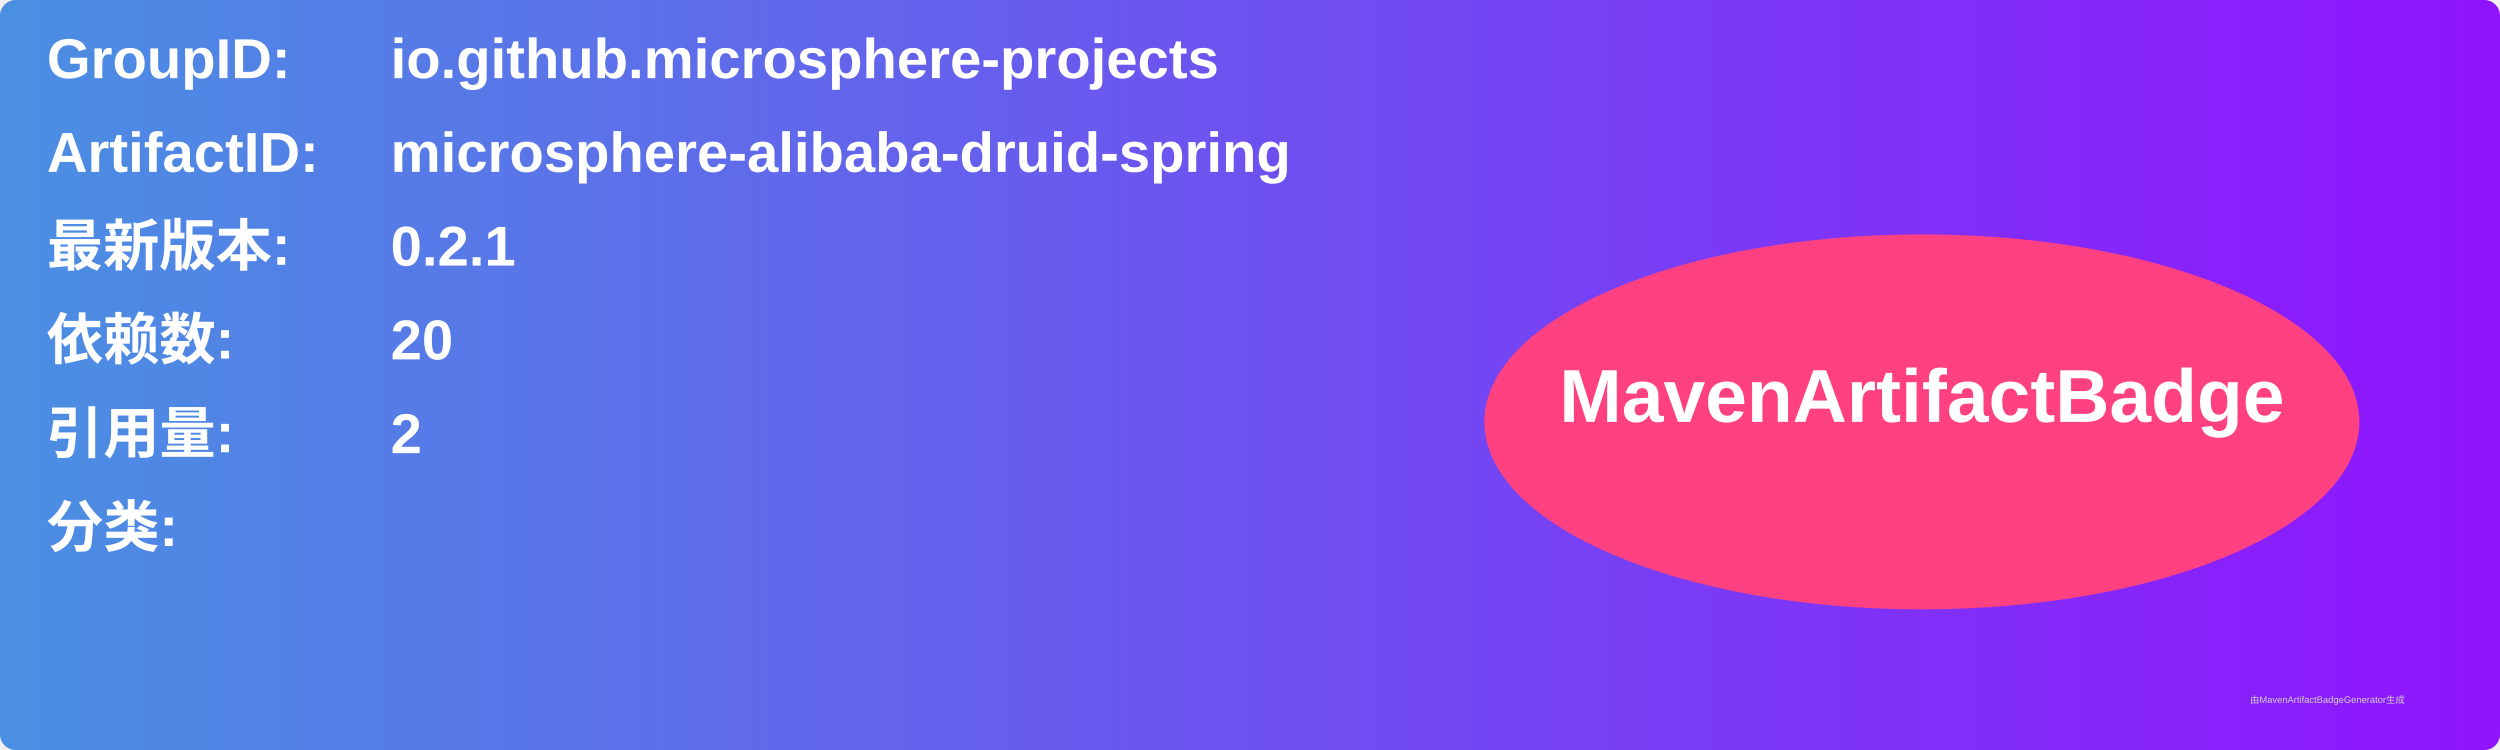
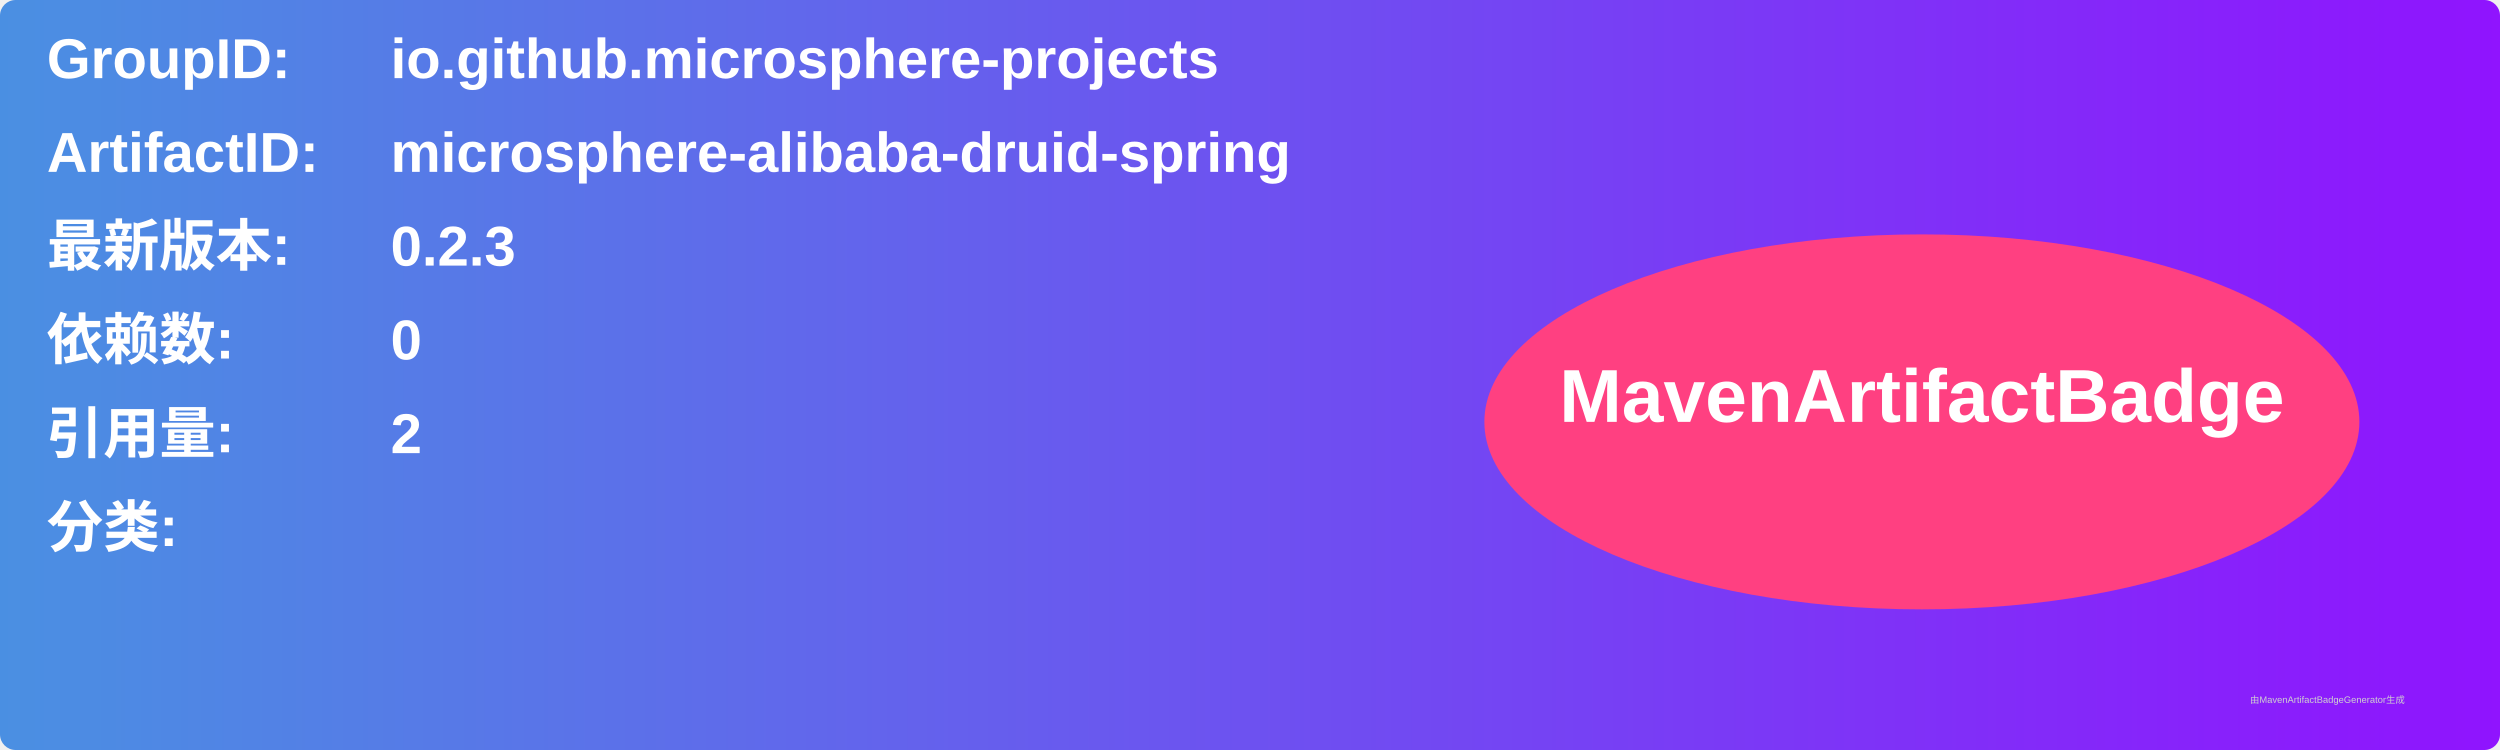
<svg xmlns="http://www.w3.org/2000/svg" width="800" height="240" viewBox="0 0 800 240">
  <linearGradient id="grad" x1="0%" y1="0%" x2="100%" y2="0%">
    <stop offset="0%" stop-color="#4a90e2" />
    <stop offset="100%" stop-color="#9013fe" />
  </linearGradient>
  <rect width="100%" height="100%" rx="5" ry="5" fill="url(#grad)" />
  <g transform="translate(15, 15)">
    <text x="0" y="10" font-family="Arial" font-size="18" fill="white" font-weight="bold" width="260">GroupID:</text>
    <text x="110" y="10" font-family="Arial" font-size="18" fill="white" font-weight="bold" width="460">io.github.microsphere-projects</text>
    <text x="0" y="40" font-family="Arial" font-size="18" fill="white" font-weight="bold" width="260">ArtifactID:</text>
    <text x="110" y="40" font-family="Arial" font-size="18" fill="white" font-weight="bold" width="460">microsphere-alibaba-druid-spring</text>
    <text x="0" y="70" font-family="Arial" font-size="18" fill="white" font-weight="bold">最新版本:</text>
    <text x="110" y="70" font-family="Arial" font-size="18" fill="white" font-weight="bold">
-       <tspan font-weight="bold">0.2.1</tspan>
+       <tspan font-weight="bold">0.2.3</tspan>
    </text>
    <text x="0" y="100" font-family="Arial" font-size="18" fill="white" font-weight="bold">依赖数: </text>
    <text x="110" y="100" font-family="Arial" font-size="18" fill="white">
-       <tspan font-weight="bold">20</tspan>
+       <tspan font-weight="bold">0</tspan>
    </text>
    <text x="0" y="130" font-family="Arial" font-size="18" fill="white" font-weight="bold">引用量: </text>
    <text x="110" y="130" font-family="Arial" font-size="18" fill="white">
      <tspan font-weight="bold">2</tspan>
    </text>
    <text x="0" y="160" font-family="Arial" font-size="18" fill="white" font-weight="bold">分类:</text>
    <text x="10" y="190" font-family="Arial" font-size="10" fill="white">
      <tspan font-weight="bold" />
    </text>
    <ellipse cx="600" cy="120" rx="140" ry="60" fill="#ff4081" />
    <text x="600" y="120" text-anchor="middle" font-family="Arial" font-size="24" fill="white" font-weight="bold">MavenArtifactBadge</text>
  </g>
  <text x="720" y="225" font-family="Arial" font-size="3" fill="#d0d0d0">由MavenArtifactBadgeGenerator生成</text>
</svg>
